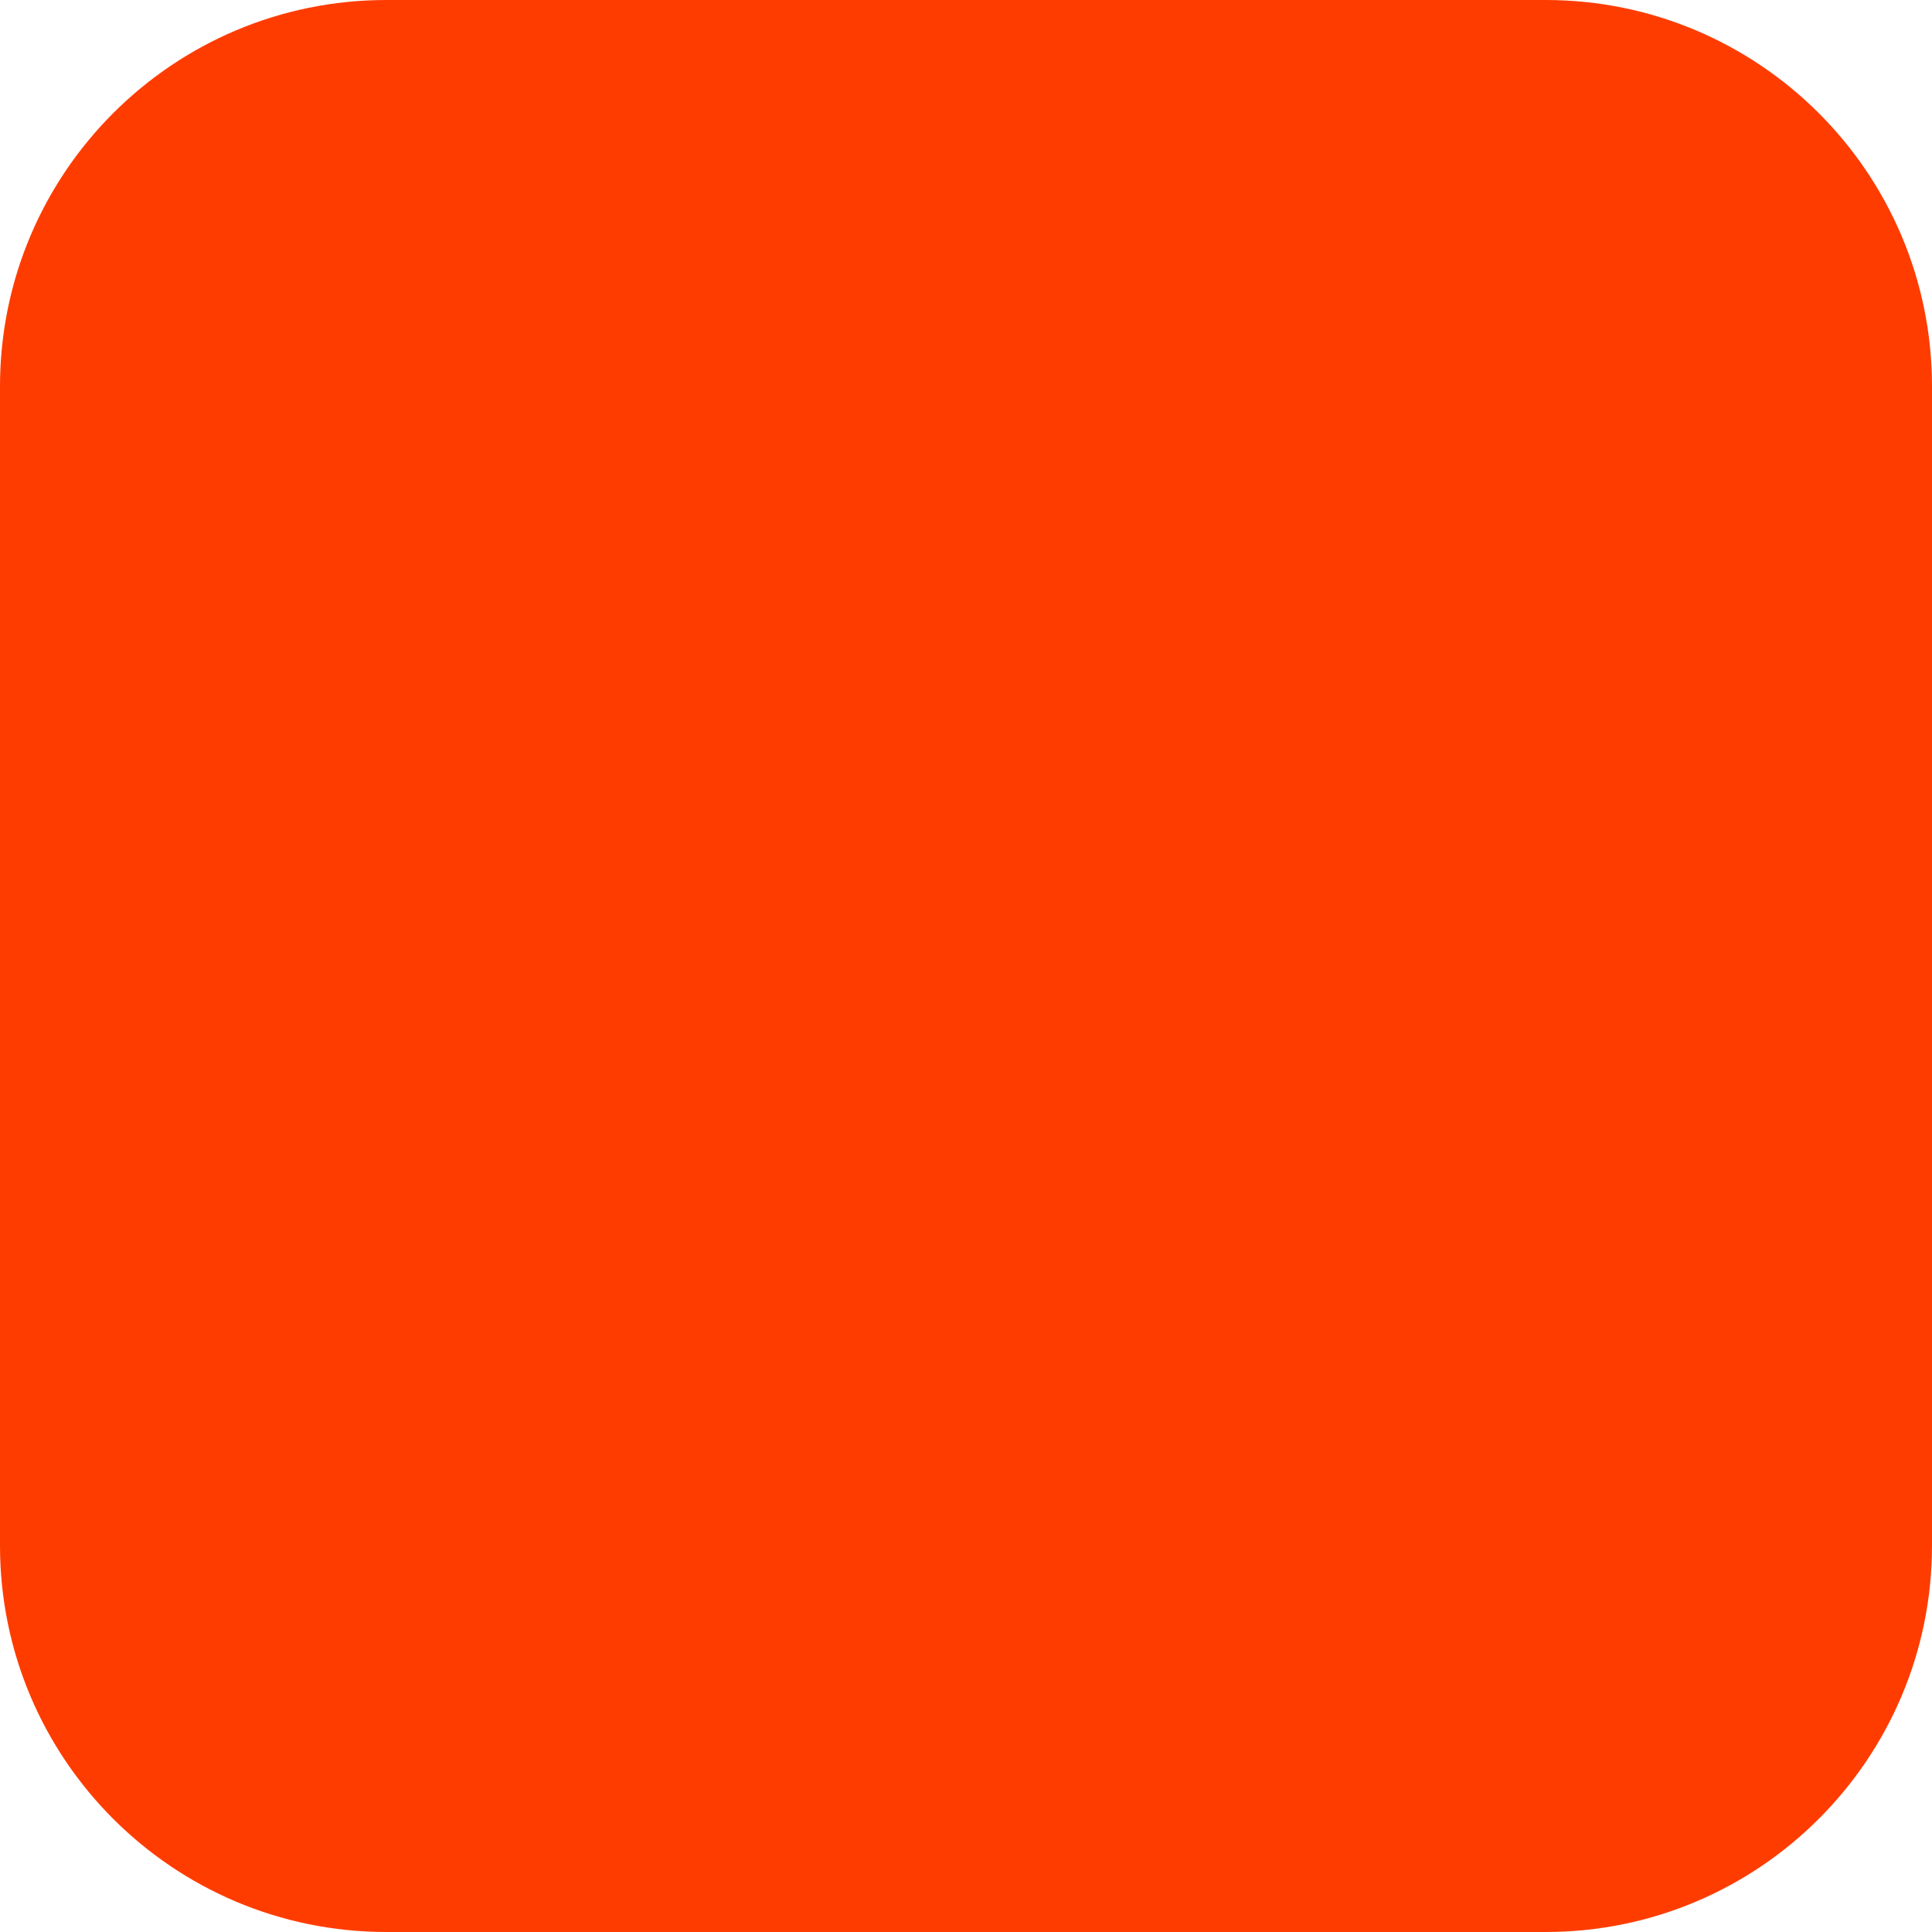
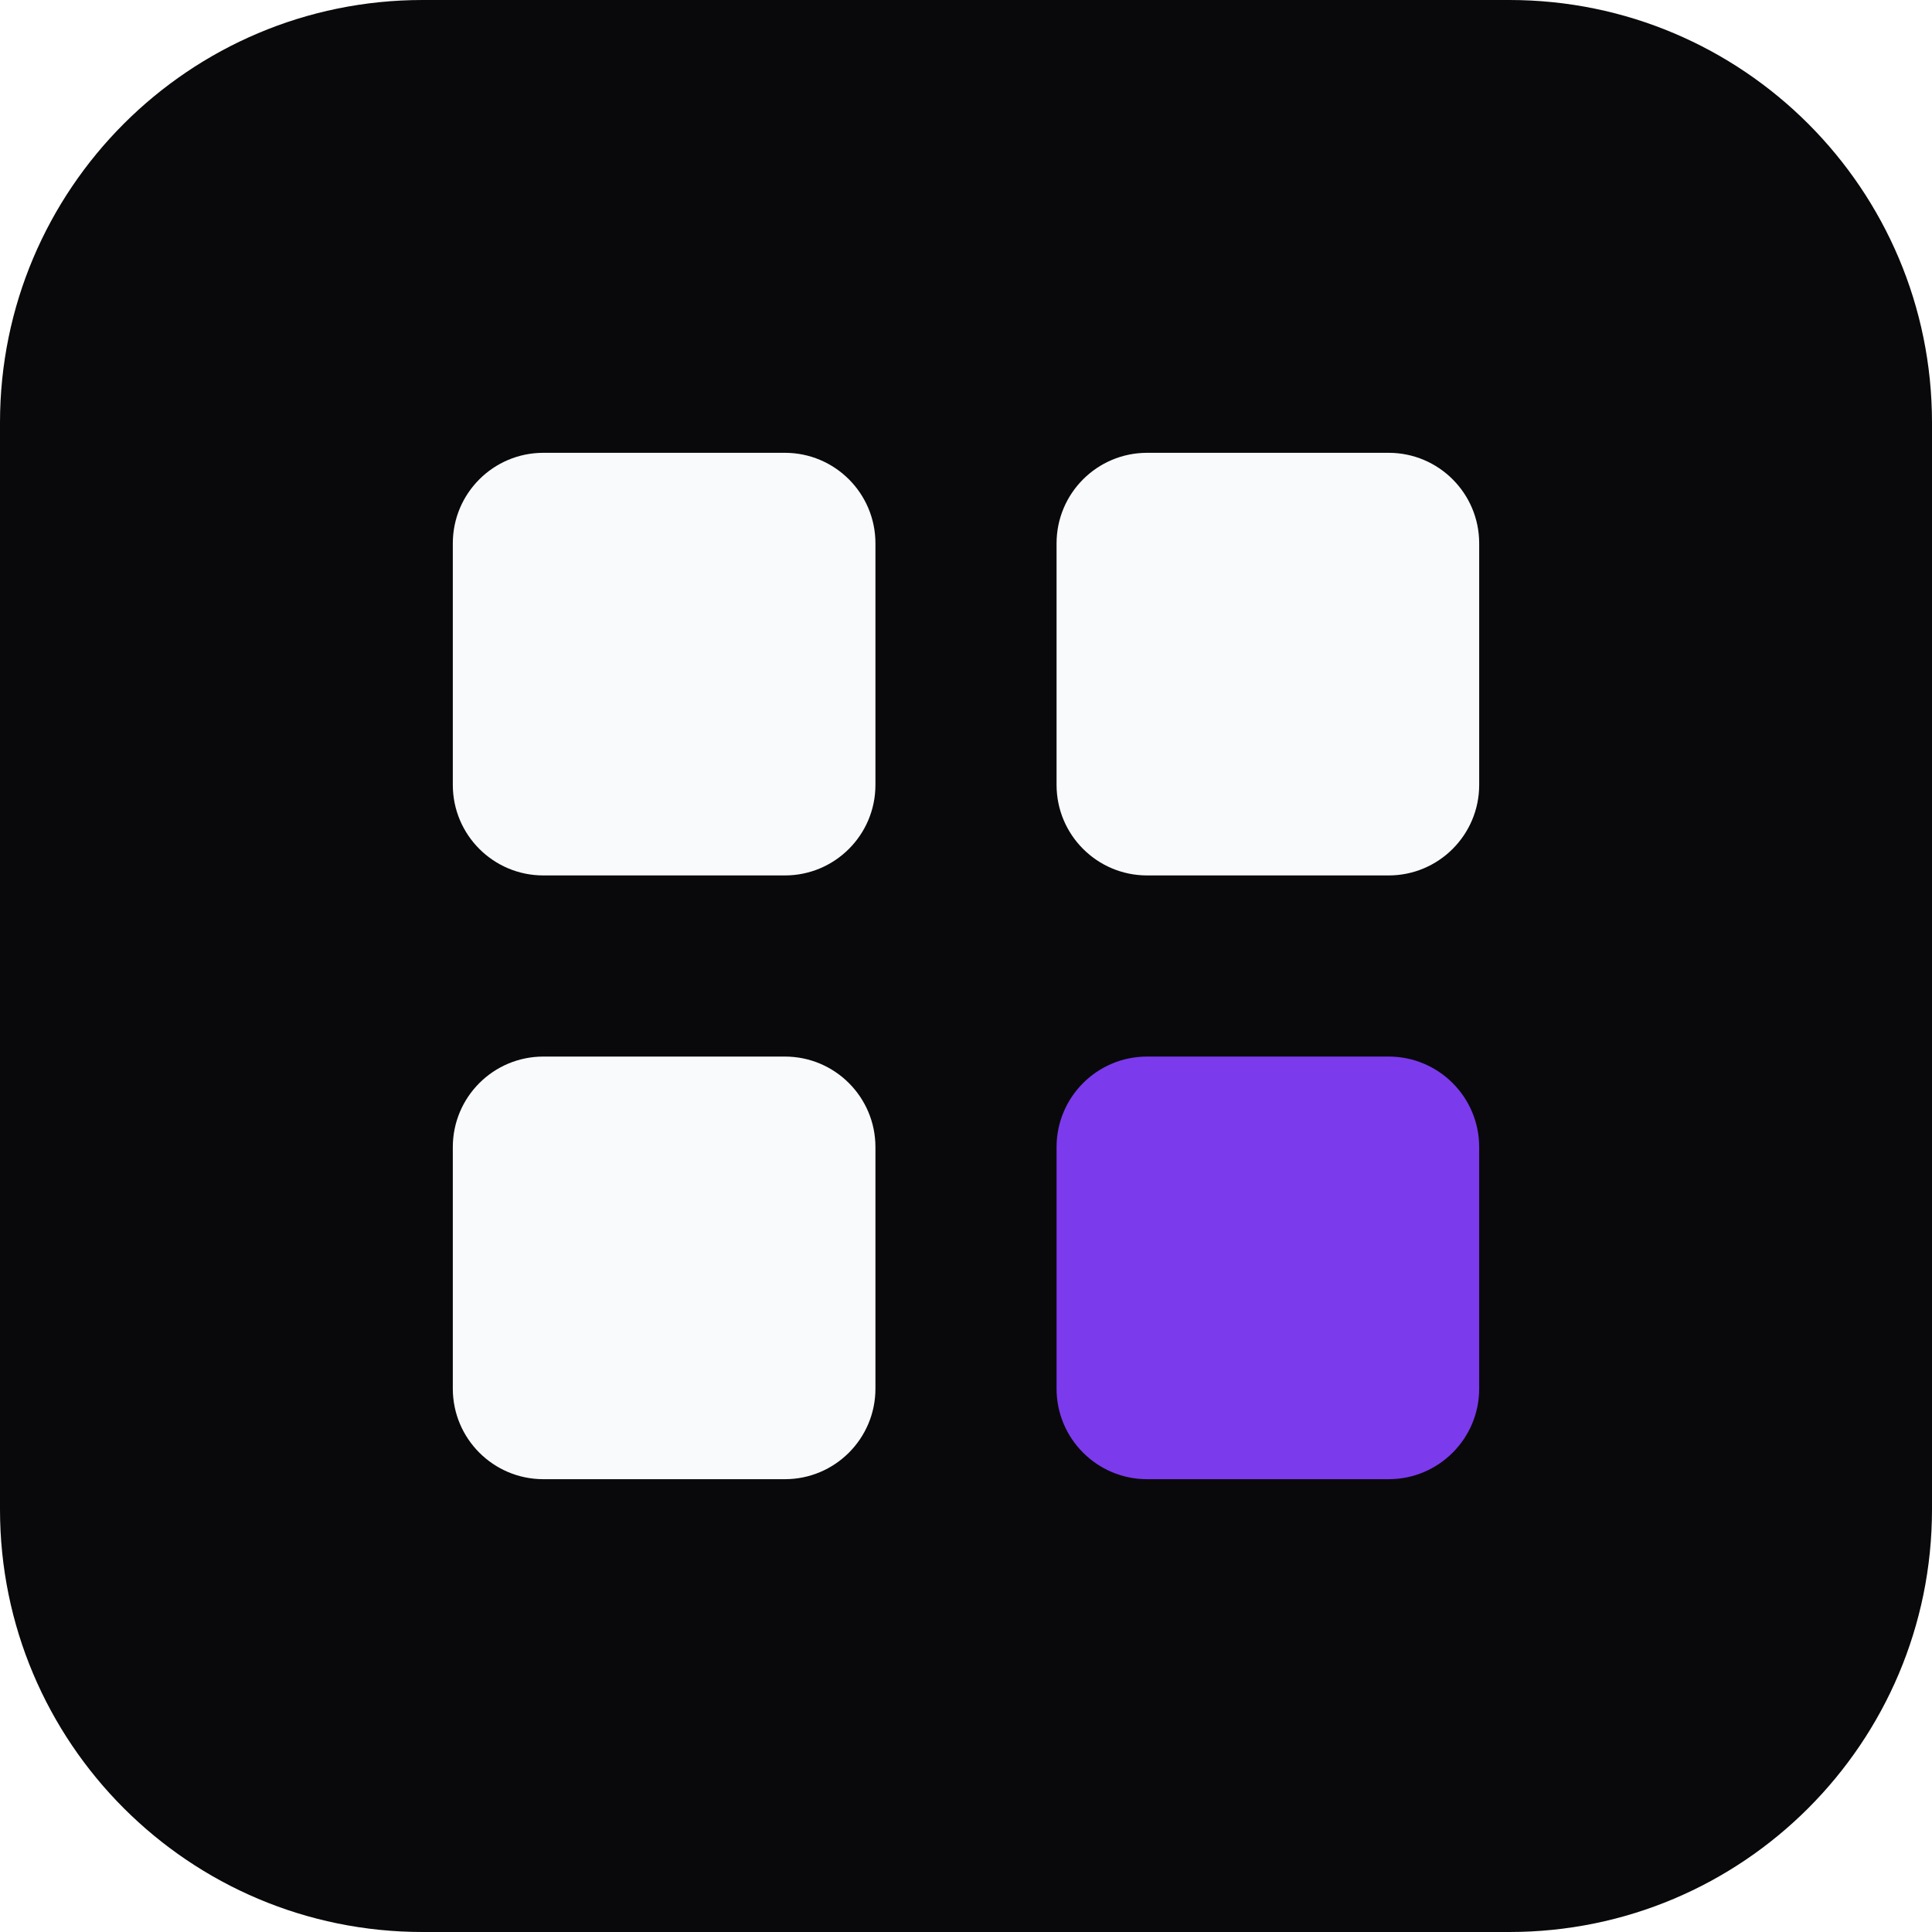
- <svg xmlns="http://www.w3.org/2000/svg" width="180" height="180" viewBox="0 0 180 180" fill="none">
-   <rect width="180" height="180" rx="36" fill="#FF3C00" />
+ <svg xmlns="http://www.w3.org/2000/svg" width="64" height="64" viewBox="0 0 64 64" fill="none">
+   <rect width="64" height="64" rx="14" fill="#09090B" />
+   <rect x="15" y="15" width="14" height="14" rx="3" fill="#F8FAFC" />
+   <rect x="35" y="15" width="14" height="14" rx="3" fill="#F8FAFC" />
+   <rect x="15" y="35" width="14" height="14" rx="3" fill="#F8FAFC" />
+   <rect x="35" y="35" width="14" height="14" rx="3" fill="#7C3AED" />
</svg>
